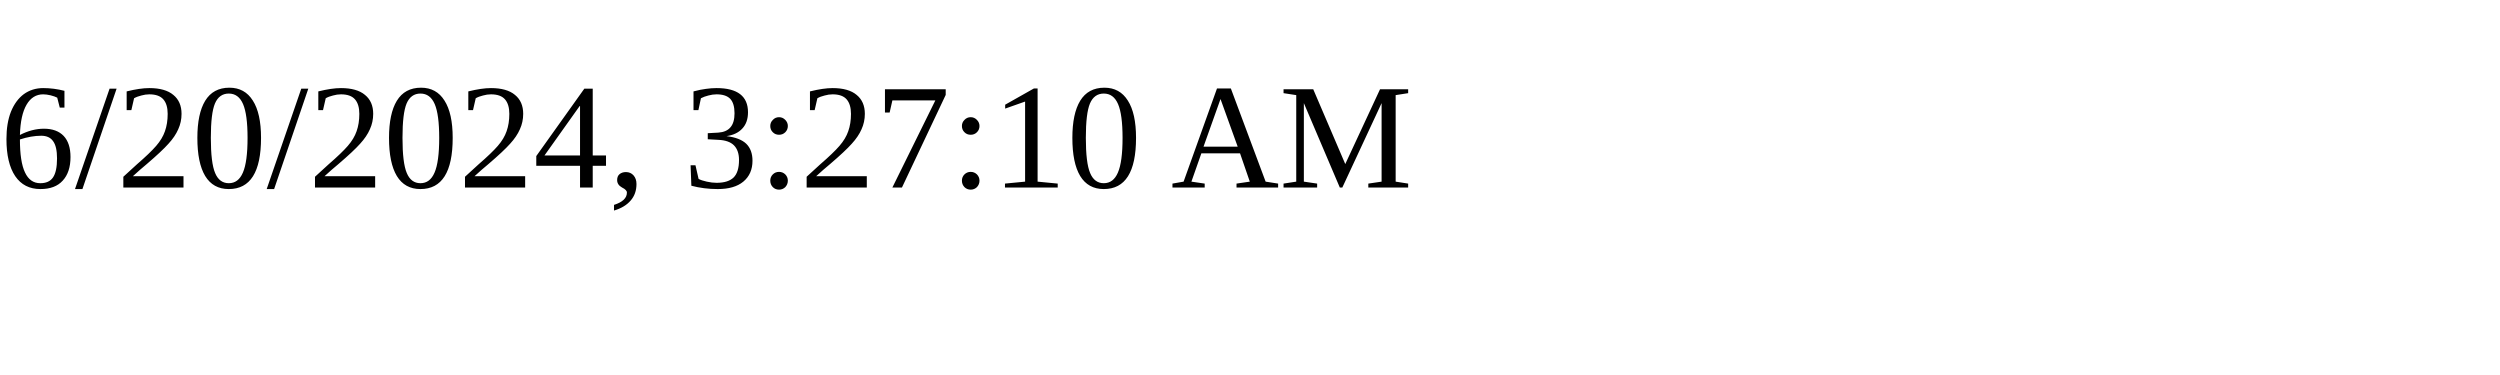
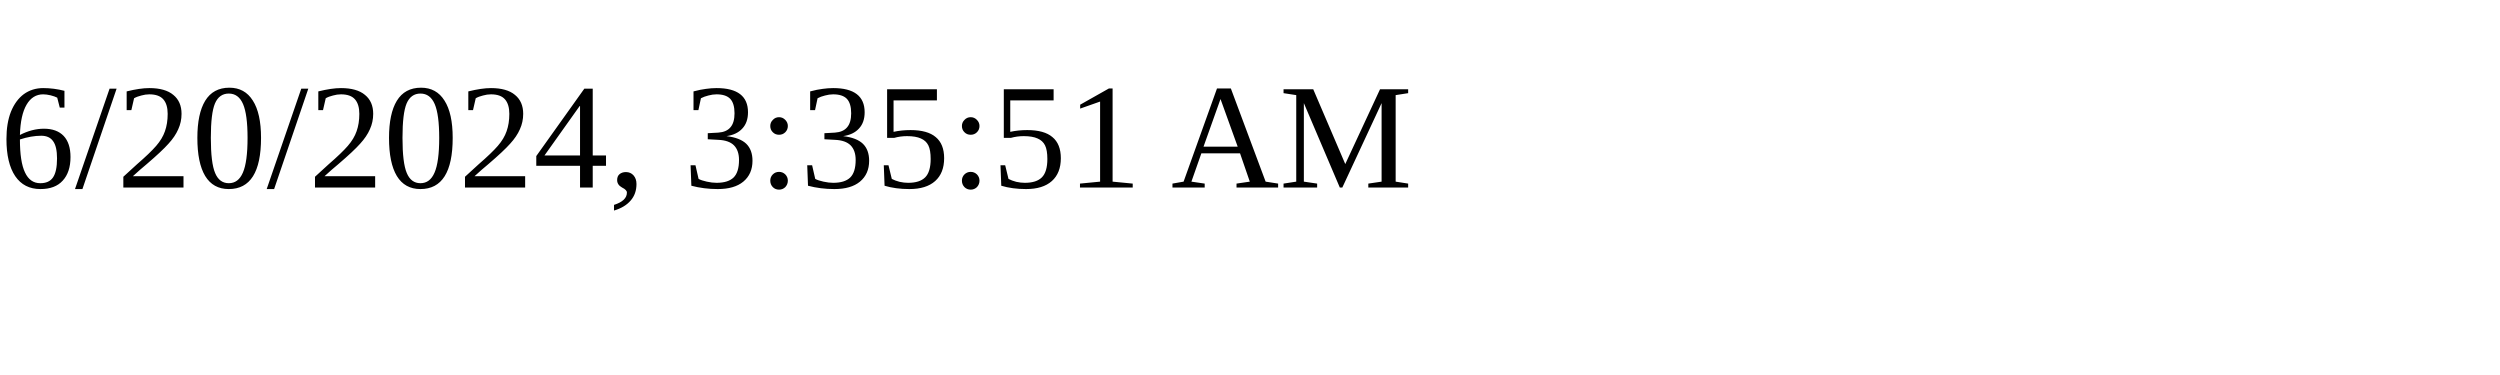
<svg xmlns="http://www.w3.org/2000/svg" height="30" width="200">
-   <text x="0" y="15">6/20/2024, 3:27:10 AM</text>
+   <text x="0" y="15">6/20/2024, 3:35:51 AM</text>
</svg>
